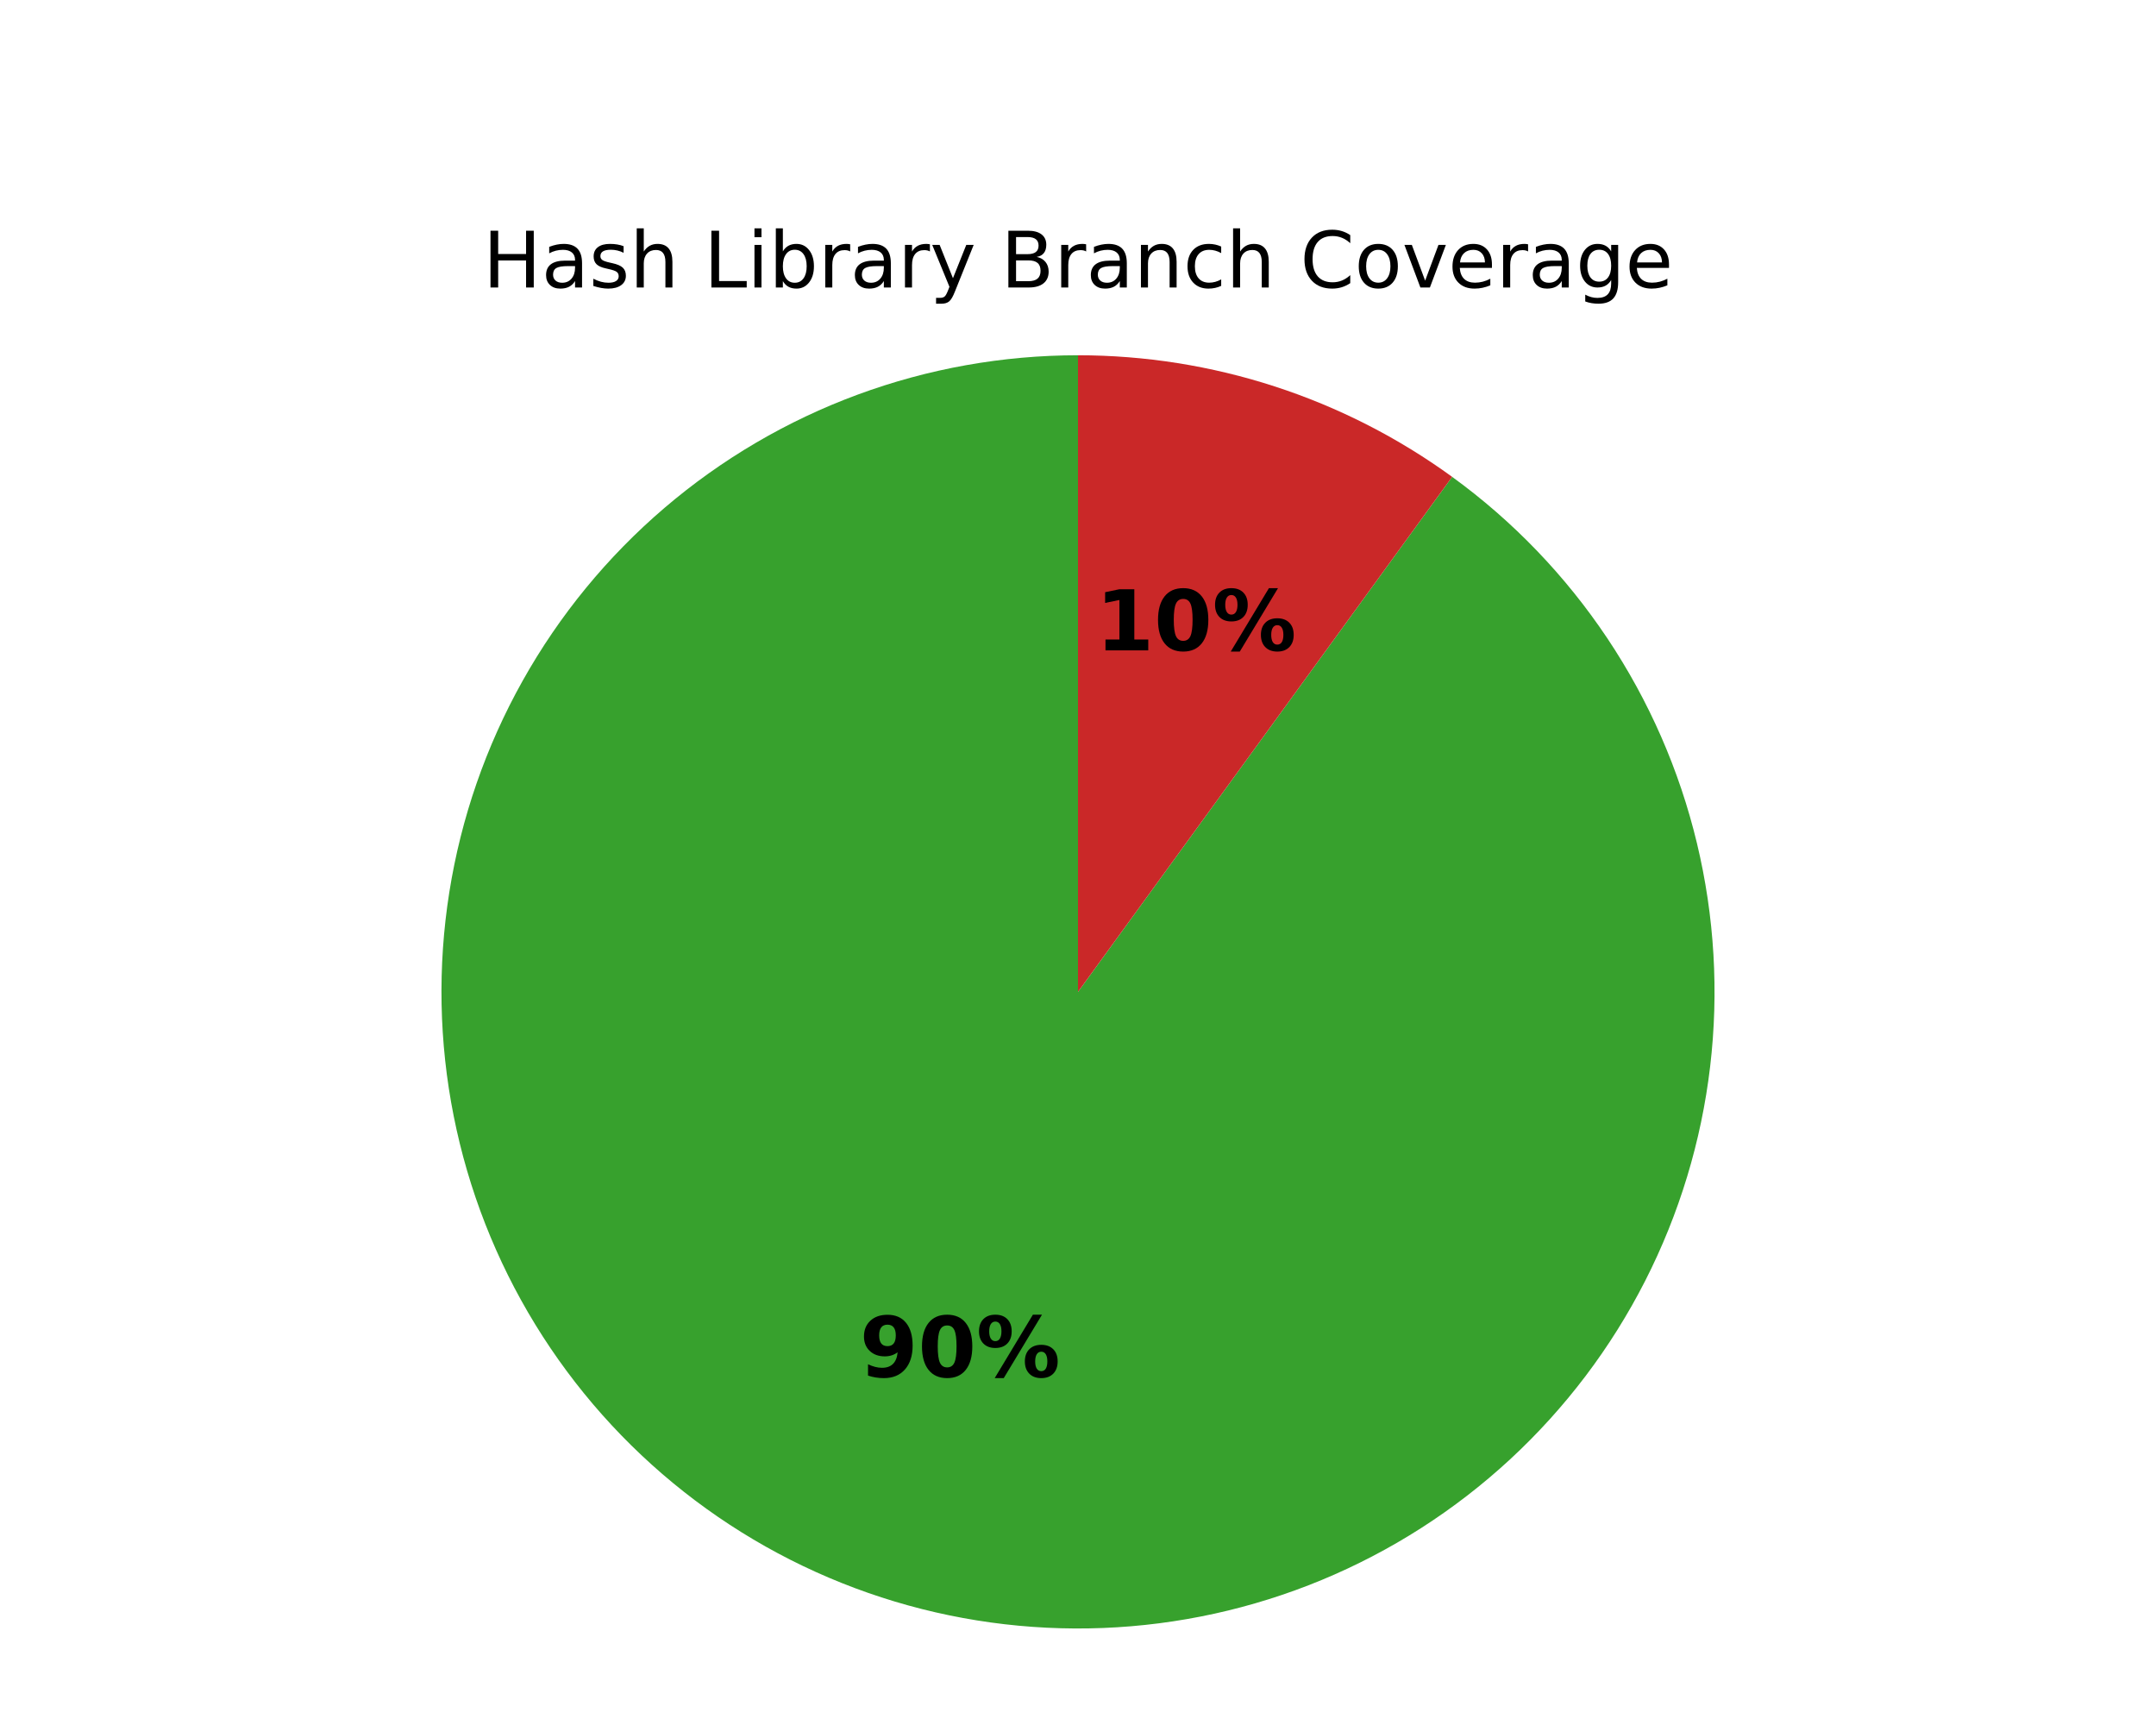
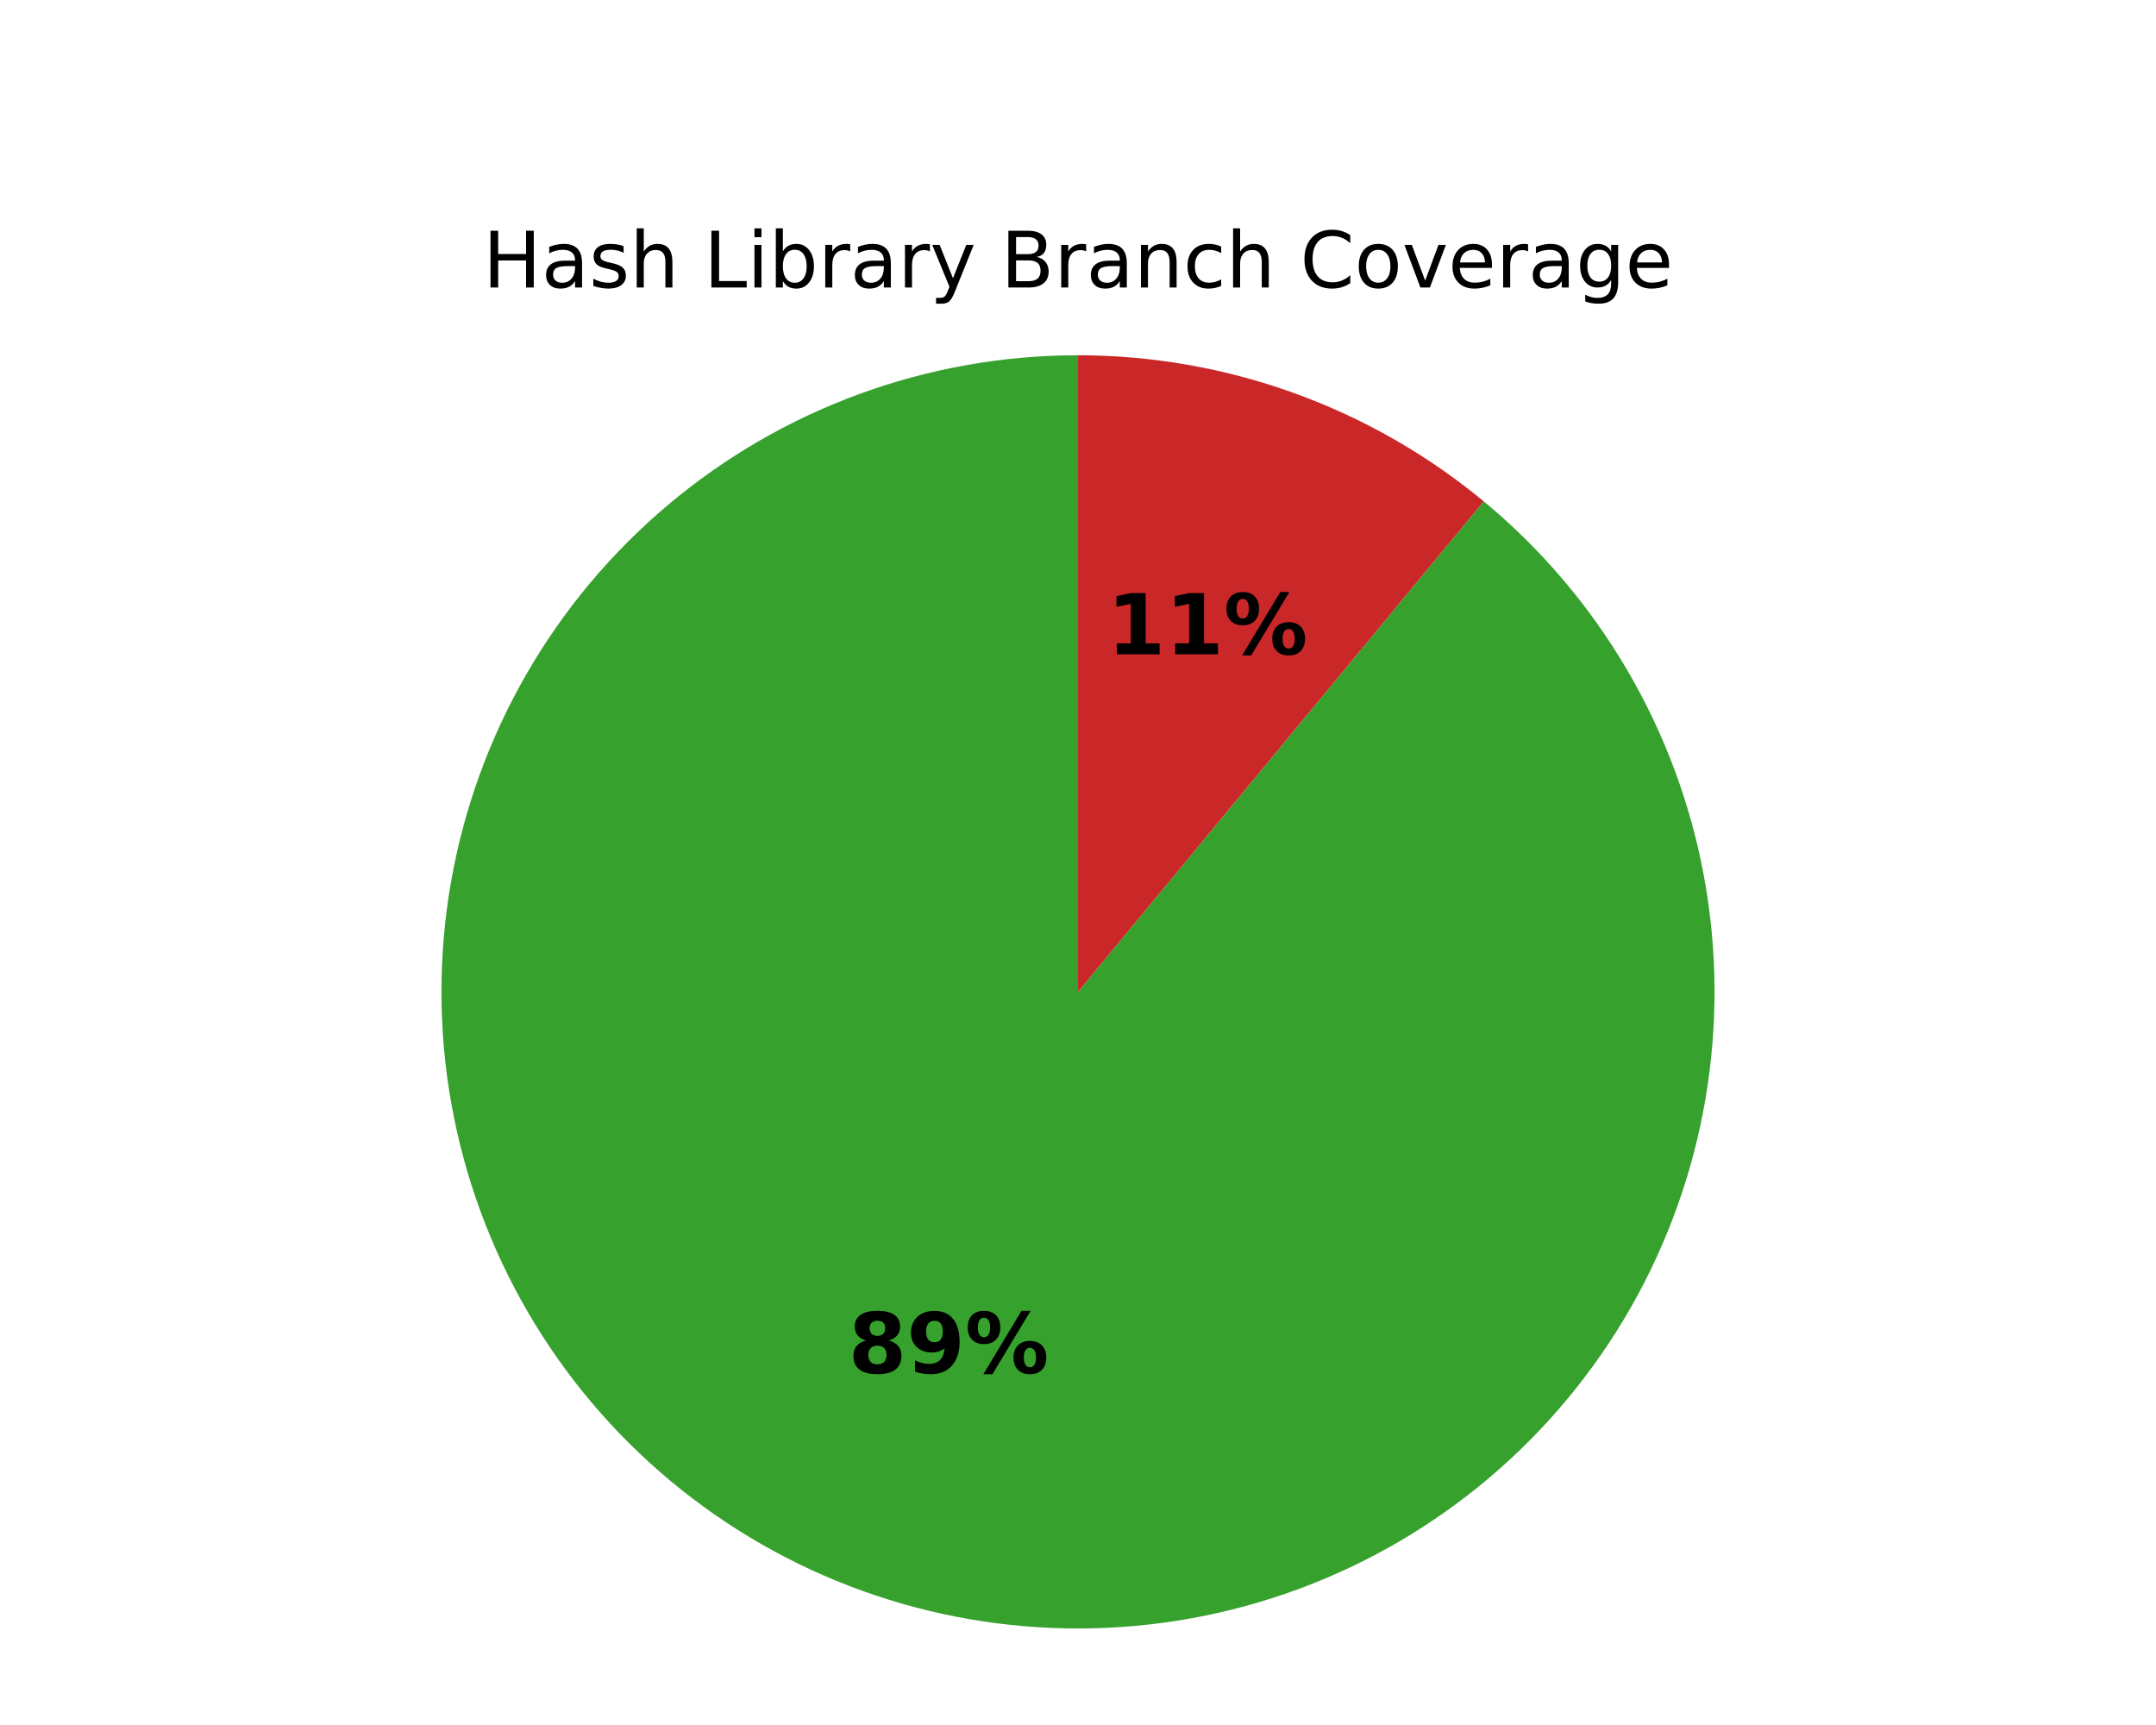
<svg xmlns="http://www.w3.org/2000/svg" xmlns:xlink="http://www.w3.org/1999/xlink" width="360pt" height="288pt" viewBox="0 0 360 288" version="1.1">
  <defs>
    <style type="text/css">*{stroke-linejoin: round; stroke-linecap: butt}</style>
  </defs>
  <g id="figure_1">
    <g id="patch_1">
      <path d="M 0 288  L 360 288  L 360 0  L 0 0  z " style="fill: #ffffff" />
    </g>
    <g id="axes_1">
      <g id="patch_2">
-         <path d="M 180 59.314  C 167.446 59.314 154.991 61.539 143.213 65.884  C 131.435 70.229 120.519 76.627 110.973 84.78  C 101.427 92.933 93.4 102.713 87.266 113.667  C 81.132 124.62 76.987 136.574 75.023 148.973  C 73.059 161.373 73.307 174.023 75.757 186.335  C 78.206 198.648 82.817 210.43 89.377 221.134  C 95.936 231.838 104.34 241.296 114.199 249.068  C 124.058 256.84 135.216 262.804 147.156 266.684  C 159.095 270.563 171.628 272.297 184.173 271.804  C 196.717 271.311 209.075 268.599 220.674 263.795  C 232.272 258.991 242.928 252.17 252.147 243.648  C 261.365 235.126 269.002 225.038 274.701 213.853  C 280.401 202.667 284.073 190.56 285.549 178.093  C 287.025 165.626 286.28 152.995 283.349 140.788  C 280.418 128.581 275.348 116.989 268.373 106.551  C 261.399 96.113 252.63 86.992 242.473 79.613  L 180 165.6  z " style="fill: #37a12d" />
+         <path d="M 180 59.314  C 167.586 59.314 155.268 61.489 143.605 65.74  C 131.941 69.991 121.112 76.252 111.61 84.24  C 102.107 92.228 94.077 101.819 87.884 112.578  C 81.692 123.336 77.431 135.097 75.297 147.326  C 73.163 159.555 73.187 172.064 75.37 184.285  C 77.552 196.505 81.858 208.249 88.093 218.984  C 94.328 229.718 102.396 239.278 111.93 247.228  C 121.464 255.178 132.317 261.397 143.997 265.602  C 155.677 269.807 168.004 271.934 180.417 271.885  C 192.831 271.836 205.141 269.613 216.787 265.316  C 228.434 261.02 239.238 254.716 248.709 246.691  C 258.18 238.666 266.173 229.043 272.323 218.26  C 278.474 207.477 282.688 195.7 284.774 183.462  C 286.86 171.225 286.787 158.716 284.556 146.505  C 282.326 134.293 277.973 122.566 271.696 111.856  C 265.419 101.146 257.314 91.618 247.749 83.705  L 180 165.6  z " style="fill: #37a12d" />
      </g>
      <g id="patch_3">
-         <path d="M 242.473 79.613  C 233.45 73.057 223.451 67.963 212.844 64.516  C 202.237 61.07 191.153 59.314 180 59.314  L 180 165.6  z " style="fill: #ca2828" />
+         <path d="M 247.749 83.705  C 238.292 75.882 227.551 69.755 216.003 65.598  C 204.455 61.44 192.274 59.314 180 59.314  L 180 165.6  z " style="fill: #ca2828" />
      </g>
      <g id="matplotlib.axis_1" />
      <g id="matplotlib.axis_2" />
      <g id="text_1">
-         <g transform="translate(143.5384 229.887) scale(0.14 -0.14)">
+         <g transform="translate(141.643 229.238) scale(0.14 -0.14)">
          <defs>
+             <path id="DejaVuSans-Bold-1b" d="M 2228 2088  Q 1891 2088 1709 1903  Q 1528 1719 1528 1375  Q 1528 1031 1709 848  Q 1891 666 2228 666  Q 2563 666 2741 848  Q 2919 1031 2919 1375  Q 2919 1722 2741 1905  Q 2563 2088 2228 2088  z M 1350 2484  Q 925 2613 709 2878  Q 494 3144 494 3541  Q 494 4131 934 4440  Q 1375 4750 2228 4750  Q 3075 4750 3515 4442  Q 3956 4134 3956 3541  Q 3956 3144 3739 2878  Q 3522 2613 3097 2484  Q 3572 2353 3814 2058  Q 4056 1763 4056 1313  Q 4056 619 3595 264  Q 3134 -91 2228 -91  Q 1319 -91 855 264  Q 391 619 391 1313  Q 391 1763 633 2058  Q 875 2353 1350 2484  z M 1631 3419  Q 1631 3141 1786 2991  Q 1941 2841 2228 2841  Q 2509 2841 2662 2991  Q 2816 3141 2816 3419  Q 2816 3697 2662 3845  Q 2509 3994 2228 3994  Q 1941 3994 1786 3844  Q 1631 3694 1631 3419  z " transform="scale(0.015625)" />
            <path id="DejaVuSans-Bold-1c" d="M 641 103  L 641 966  Q 928 831 1190 764  Q 1453 697 1709 697  Q 2247 697 2547 995  Q 2847 1294 2900 1881  Q 2688 1725 2447 1647  Q 2206 1569 1925 1569  Q 1209 1569 770 1986  Q 331 2403 331 3084  Q 331 3838 820 4291  Q 1309 4744 2131 4744  Q 3044 4744 3544 4128  Q 4044 3513 4044 2388  Q 4044 1231 3459 570  Q 2875 -91 1856 -91  Q 1528 -91 1228 -42  Q 928 6 641 103  z M 2125 2350  Q 2441 2350 2600 2554  Q 2759 2759 2759 3169  Q 2759 3575 2600 3781  Q 2441 3988 2125 3988  Q 1809 3988 1650 3781  Q 1491 3575 1491 3169  Q 1491 2759 1650 2554  Q 1809 2350 2125 2350  z " transform="scale(0.015625)" />
-             <path id="DejaVuSans-Bold-13" d="M 2944 2338  Q 2944 3213 2780 3570  Q 2616 3928 2228 3928  Q 1841 3928 1675 3570  Q 1509 3213 1509 2338  Q 1509 1453 1675 1090  Q 1841 728 2228 728  Q 2613 728 2778 1090  Q 2944 1453 2944 2338  z M 4147 2328  Q 4147 1169 3647 539  Q 3147 -91 2228 -91  Q 1306 -91 806 539  Q 306 1169 306 2328  Q 306 3491 806 4120  Q 1306 4750 2228 4750  Q 3147 4750 3647 4120  Q 4147 3491 4147 2328  z " transform="scale(0.015625)" />
            <path id="DejaVuSans-Bold-8" d="M 4959 1925  Q 4738 1925 4616 1733  Q 4494 1541 4494 1184  Q 4494 825 4614 633  Q 4734 441 4959 441  Q 5184 441 5303 633  Q 5422 825 5422 1184  Q 5422 1541 5301 1733  Q 5181 1925 4959 1925  z M 4959 2450  Q 5541 2450 5875 2112  Q 6209 1775 6209 1184  Q 6209 594 5875 251  Q 5541 -91 4959 -91  Q 4378 -91 4042 251  Q 3706 594 3706 1184  Q 3706 1772 4042 2111  Q 4378 2450 4959 2450  z M 2094 -91  L 1403 -91  L 4319 4750  L 5013 4750  L 2094 -91  z M 1453 4750  Q 2034 4750 2367 4411  Q 2700 4072 2700 3481  Q 2700 2891 2367 2550  Q 2034 2209 1453 2209  Q 872 2209 539 2550  Q 206 2891 206 3481  Q 206 4072 539 4411  Q 872 4750 1453 4750  z M 1453 4225  Q 1228 4225 1106 4031  Q 984 3838 984 3481  Q 984 3122 1106 2926  Q 1228 2731 1453 2731  Q 1678 2731 1798 2926  Q 1919 3122 1919 3481  Q 1919 3838 1797 4031  Q 1675 4225 1453 4225  z " transform="scale(0.015625)" />
          </defs>
-           <use xlink:href="#DejaVuSans-Bold-1c" />
-           <use xlink:href="#DejaVuSans-Bold-13" transform="translate(69.57812 0)" />
+           <use xlink:href="#DejaVuSans-Bold-1b" />
+           <use xlink:href="#DejaVuSans-Bold-1c" transform="translate(69.57812 0)" />
          <use xlink:href="#DejaVuSans-Bold-8" transform="translate(139.1562 0)" />
        </g>
      </g>
      <g id="text_2">
-         <g transform="translate(182.9513 108.5865) scale(0.14 -0.14)">
+         <g transform="translate(184.8466 109.2354) scale(0.14 -0.14)">
          <defs>
            <path id="DejaVuSans-Bold-14" d="M 750 831  L 1813 831  L 1813 3847  L 722 3622  L 722 4441  L 1806 4666  L 2950 4666  L 2950 831  L 4013 831  L 4013 0  L 750 0  L 750 831  z " transform="scale(0.015625)" />
          </defs>
          <use xlink:href="#DejaVuSans-Bold-14" />
-           <use xlink:href="#DejaVuSans-Bold-13" transform="translate(69.57812 0)" />
+           <use xlink:href="#DejaVuSans-Bold-14" transform="translate(69.57812 0)" />
          <use xlink:href="#DejaVuSans-Bold-8" transform="translate(139.1562 0)" />
        </g>
      </g>
      <g id="text_3">
        <g transform="translate(80.62516 48) scale(0.13 -0.13)">
          <defs>
            <path id="DejaVuSans-2b" d="M 628 4666  L 1259 4666  L 1259 2753  L 3553 2753  L 3553 4666  L 4184 4666  L 4184 0  L 3553 0  L 3553 2222  L 1259 2222  L 1259 0  L 628 0  L 628 4666  z " transform="scale(0.015625)" />
            <path id="DejaVuSans-44" d="M 2194 1759  Q 1497 1759 1228 1600  Q 959 1441 959 1056  Q 959 750 1161 570  Q 1363 391 1709 391  Q 2188 391 2477 730  Q 2766 1069 2766 1631  L 2766 1759  L 2194 1759  z M 3341 1997  L 3341 0  L 2766 0  L 2766 531  Q 2569 213 2275 61  Q 1981 -91 1556 -91  Q 1019 -91 701 211  Q 384 513 384 1019  Q 384 1609 779 1909  Q 1175 2209 1959 2209  L 2766 2209  L 2766 2266  Q 2766 2663 2505 2880  Q 2244 3097 1772 3097  Q 1472 3097 1187 3025  Q 903 2953 641 2809  L 641 3341  Q 956 3463 1253 3523  Q 1550 3584 1831 3584  Q 2591 3584 2966 3190  Q 3341 2797 3341 1997  z " transform="scale(0.015625)" />
            <path id="DejaVuSans-56" d="M 2834 3397  L 2834 2853  Q 2591 2978 2328 3040  Q 2066 3103 1784 3103  Q 1356 3103 1142 2972  Q 928 2841 928 2578  Q 928 2378 1081 2264  Q 1234 2150 1697 2047  L 1894 2003  Q 2506 1872 2764 1633  Q 3022 1394 3022 966  Q 3022 478 2636 193  Q 2250 -91 1575 -91  Q 1294 -91 989 -36  Q 684 19 347 128  L 347 722  Q 666 556 975 473  Q 1284 391 1588 391  Q 1994 391 2212 530  Q 2431 669 2431 922  Q 2431 1156 2273 1281  Q 2116 1406 1581 1522  L 1381 1569  Q 847 1681 609 1914  Q 372 2147 372 2553  Q 372 3047 722 3315  Q 1072 3584 1716 3584  Q 2034 3584 2315 3537  Q 2597 3491 2834 3397  z " transform="scale(0.015625)" />
            <path id="DejaVuSans-4b" d="M 3513 2113  L 3513 0  L 2938 0  L 2938 2094  Q 2938 2591 2744 2837  Q 2550 3084 2163 3084  Q 1697 3084 1428 2787  Q 1159 2491 1159 1978  L 1159 0  L 581 0  L 581 4863  L 1159 4863  L 1159 2956  Q 1366 3272 1645 3428  Q 1925 3584 2291 3584  Q 2894 3584 3203 3211  Q 3513 2838 3513 2113  z " transform="scale(0.015625)" />
            <path id="DejaVuSans-3" transform="scale(0.015625)" />
            <path id="DejaVuSans-2f" d="M 628 4666  L 1259 4666  L 1259 531  L 3531 531  L 3531 0  L 628 0  L 628 4666  z " transform="scale(0.015625)" />
            <path id="DejaVuSans-4c" d="M 603 3500  L 1178 3500  L 1178 0  L 603 0  L 603 3500  z M 603 4863  L 1178 4863  L 1178 4134  L 603 4134  L 603 4863  z " transform="scale(0.015625)" />
            <path id="DejaVuSans-45" d="M 3116 1747  Q 3116 2381 2855 2742  Q 2594 3103 2138 3103  Q 1681 3103 1420 2742  Q 1159 2381 1159 1747  Q 1159 1113 1420 752  Q 1681 391 2138 391  Q 2594 391 2855 752  Q 3116 1113 3116 1747  z M 1159 2969  Q 1341 3281 1617 3432  Q 1894 3584 2278 3584  Q 2916 3584 3314 3078  Q 3713 2572 3713 1747  Q 3713 922 3314 415  Q 2916 -91 2278 -91  Q 1894 -91 1617 61  Q 1341 213 1159 525  L 1159 0  L 581 0  L 581 4863  L 1159 4863  L 1159 2969  z " transform="scale(0.015625)" />
            <path id="DejaVuSans-55" d="M 2631 2963  Q 2534 3019 2420 3045  Q 2306 3072 2169 3072  Q 1681 3072 1420 2755  Q 1159 2438 1159 1844  L 1159 0  L 581 0  L 581 3500  L 1159 3500  L 1159 2956  Q 1341 3275 1631 3429  Q 1922 3584 2338 3584  Q 2397 3584 2469 3576  Q 2541 3569 2628 3553  L 2631 2963  z " transform="scale(0.015625)" />
            <path id="DejaVuSans-5c" d="M 2059 -325  Q 1816 -950 1584 -1140  Q 1353 -1331 966 -1331  L 506 -1331  L 506 -850  L 844 -850  Q 1081 -850 1212 -737  Q 1344 -625 1503 -206  L 1606 56  L 191 3500  L 800 3500  L 1894 763  L 2988 3500  L 3597 3500  L 2059 -325  z " transform="scale(0.015625)" />
            <path id="DejaVuSans-25" d="M 1259 2228  L 1259 519  L 2272 519  Q 2781 519 3026 730  Q 3272 941 3272 1375  Q 3272 1813 3026 2020  Q 2781 2228 2272 2228  L 1259 2228  z M 1259 4147  L 1259 2741  L 2194 2741  Q 2656 2741 2882 2914  Q 3109 3088 3109 3444  Q 3109 3797 2882 3972  Q 2656 4147 2194 4147  L 1259 4147  z M 628 4666  L 2241 4666  Q 2963 4666 3353 4366  Q 3744 4066 3744 3513  Q 3744 3084 3544 2831  Q 3344 2578 2956 2516  Q 3422 2416 3680 2098  Q 3938 1781 3938 1306  Q 3938 681 3513 340  Q 3088 0 2303 0  L 628 0  L 628 4666  z " transform="scale(0.015625)" />
            <path id="DejaVuSans-51" d="M 3513 2113  L 3513 0  L 2938 0  L 2938 2094  Q 2938 2591 2744 2837  Q 2550 3084 2163 3084  Q 1697 3084 1428 2787  Q 1159 2491 1159 1978  L 1159 0  L 581 0  L 581 3500  L 1159 3500  L 1159 2956  Q 1366 3272 1645 3428  Q 1925 3584 2291 3584  Q 2894 3584 3203 3211  Q 3513 2838 3513 2113  z " transform="scale(0.015625)" />
            <path id="DejaVuSans-46" d="M 3122 3366  L 3122 2828  Q 2878 2963 2633 3030  Q 2388 3097 2138 3097  Q 1578 3097 1268 2742  Q 959 2388 959 1747  Q 959 1106 1268 751  Q 1578 397 2138 397  Q 2388 397 2633 464  Q 2878 531 3122 666  L 3122 134  Q 2881 22 2623 -34  Q 2366 -91 2075 -91  Q 1284 -91 818 406  Q 353 903 353 1747  Q 353 2603 823 3093  Q 1294 3584 2113 3584  Q 2378 3584 2631 3529  Q 2884 3475 3122 3366  z " transform="scale(0.015625)" />
            <path id="DejaVuSans-26" d="M 4122 4306  L 4122 3641  Q 3803 3938 3442 4084  Q 3081 4231 2675 4231  Q 1875 4231 1450 3742  Q 1025 3253 1025 2328  Q 1025 1406 1450 917  Q 1875 428 2675 428  Q 3081 428 3442 575  Q 3803 722 4122 1019  L 4122 359  Q 3791 134 3420 21  Q 3050 -91 2638 -91  Q 1578 -91 968 557  Q 359 1206 359 2328  Q 359 3453 968 4101  Q 1578 4750 2638 4750  Q 3056 4750 3426 4639  Q 3797 4528 4122 4306  z " transform="scale(0.015625)" />
            <path id="DejaVuSans-52" d="M 1959 3097  Q 1497 3097 1228 2736  Q 959 2375 959 1747  Q 959 1119 1226 758  Q 1494 397 1959 397  Q 2419 397 2687 759  Q 2956 1122 2956 1747  Q 2956 2369 2687 2733  Q 2419 3097 1959 3097  z M 1959 3584  Q 2709 3584 3137 3096  Q 3566 2609 3566 1747  Q 3566 888 3137 398  Q 2709 -91 1959 -91  Q 1206 -91 779 398  Q 353 888 353 1747  Q 353 2609 779 3096  Q 1206 3584 1959 3584  z " transform="scale(0.015625)" />
            <path id="DejaVuSans-59" d="M 191 3500  L 800 3500  L 1894 563  L 2988 3500  L 3597 3500  L 2284 0  L 1503 0  L 191 3500  z " transform="scale(0.015625)" />
            <path id="DejaVuSans-48" d="M 3597 1894  L 3597 1613  L 953 1613  Q 991 1019 1311 708  Q 1631 397 2203 397  Q 2534 397 2845 478  Q 3156 559 3463 722  L 3463 178  Q 3153 47 2828 -22  Q 2503 -91 2169 -91  Q 1331 -91 842 396  Q 353 884 353 1716  Q 353 2575 817 3079  Q 1281 3584 2069 3584  Q 2775 3584 3186 3129  Q 3597 2675 3597 1894  z M 3022 2063  Q 3016 2534 2758 2815  Q 2500 3097 2075 3097  Q 1594 3097 1305 2825  Q 1016 2553 972 2059  L 3022 2063  z " transform="scale(0.015625)" />
            <path id="DejaVuSans-4a" d="M 2906 1791  Q 2906 2416 2648 2759  Q 2391 3103 1925 3103  Q 1463 3103 1205 2759  Q 947 2416 947 1791  Q 947 1169 1205 825  Q 1463 481 1925 481  Q 2391 481 2648 825  Q 2906 1169 2906 1791  z M 3481 434  Q 3481 -459 3084 -895  Q 2688 -1331 1869 -1331  Q 1566 -1331 1297 -1286  Q 1028 -1241 775 -1147  L 775 -588  Q 1028 -725 1275 -790  Q 1522 -856 1778 -856  Q 2344 -856 2625 -561  Q 2906 -266 2906 331  L 2906 616  Q 2728 306 2450 153  Q 2172 0 1784 0  Q 1141 0 747 490  Q 353 981 353 1791  Q 353 2603 747 3093  Q 1141 3584 1784 3584  Q 2172 3584 2450 3431  Q 2728 3278 2906 2969  L 2906 3500  L 3481 3500  L 3481 434  z " transform="scale(0.015625)" />
          </defs>
          <use xlink:href="#DejaVuSans-2b" />
          <use xlink:href="#DejaVuSans-44" transform="translate(75.20312 0)" />
          <use xlink:href="#DejaVuSans-56" transform="translate(136.4844 0)" />
          <use xlink:href="#DejaVuSans-4b" transform="translate(188.5781 0)" />
          <use xlink:href="#DejaVuSans-3" transform="translate(251.9531 0)" />
          <use xlink:href="#DejaVuSans-2f" transform="translate(283.7344 0)" />
          <use xlink:href="#DejaVuSans-4c" transform="translate(339.4531 0)" />
          <use xlink:href="#DejaVuSans-45" transform="translate(367.2344 0)" />
          <use xlink:href="#DejaVuSans-55" transform="translate(430.7188 0)" />
          <use xlink:href="#DejaVuSans-44" transform="translate(471.8281 0)" />
          <use xlink:href="#DejaVuSans-55" transform="translate(533.1094 0)" />
          <use xlink:href="#DejaVuSans-5c" transform="translate(574.2188 0)" />
          <use xlink:href="#DejaVuSans-3" transform="translate(633.4062 0)" />
          <use xlink:href="#DejaVuSans-25" transform="translate(665.1875 0)" />
          <use xlink:href="#DejaVuSans-55" transform="translate(733.7969 0)" />
          <use xlink:href="#DejaVuSans-44" transform="translate(774.9062 0)" />
          <use xlink:href="#DejaVuSans-51" transform="translate(836.1875 0)" />
          <use xlink:href="#DejaVuSans-46" transform="translate(899.5625 0)" />
          <use xlink:href="#DejaVuSans-4b" transform="translate(954.5469 0)" />
          <use xlink:href="#DejaVuSans-3" transform="translate(1017.922 0)" />
          <use xlink:href="#DejaVuSans-26" transform="translate(1049.703 0)" />
          <use xlink:href="#DejaVuSans-52" transform="translate(1119.531 0)" />
          <use xlink:href="#DejaVuSans-59" transform="translate(1180.719 0)" />
          <use xlink:href="#DejaVuSans-48" transform="translate(1239.906 0)" />
          <use xlink:href="#DejaVuSans-55" transform="translate(1301.438 0)" />
          <use xlink:href="#DejaVuSans-44" transform="translate(1342.547 0)" />
          <use xlink:href="#DejaVuSans-4a" transform="translate(1403.828 0)" />
          <use xlink:href="#DejaVuSans-48" transform="translate(1467.312 0)" />
        </g>
      </g>
    </g>
  </g>
</svg>
